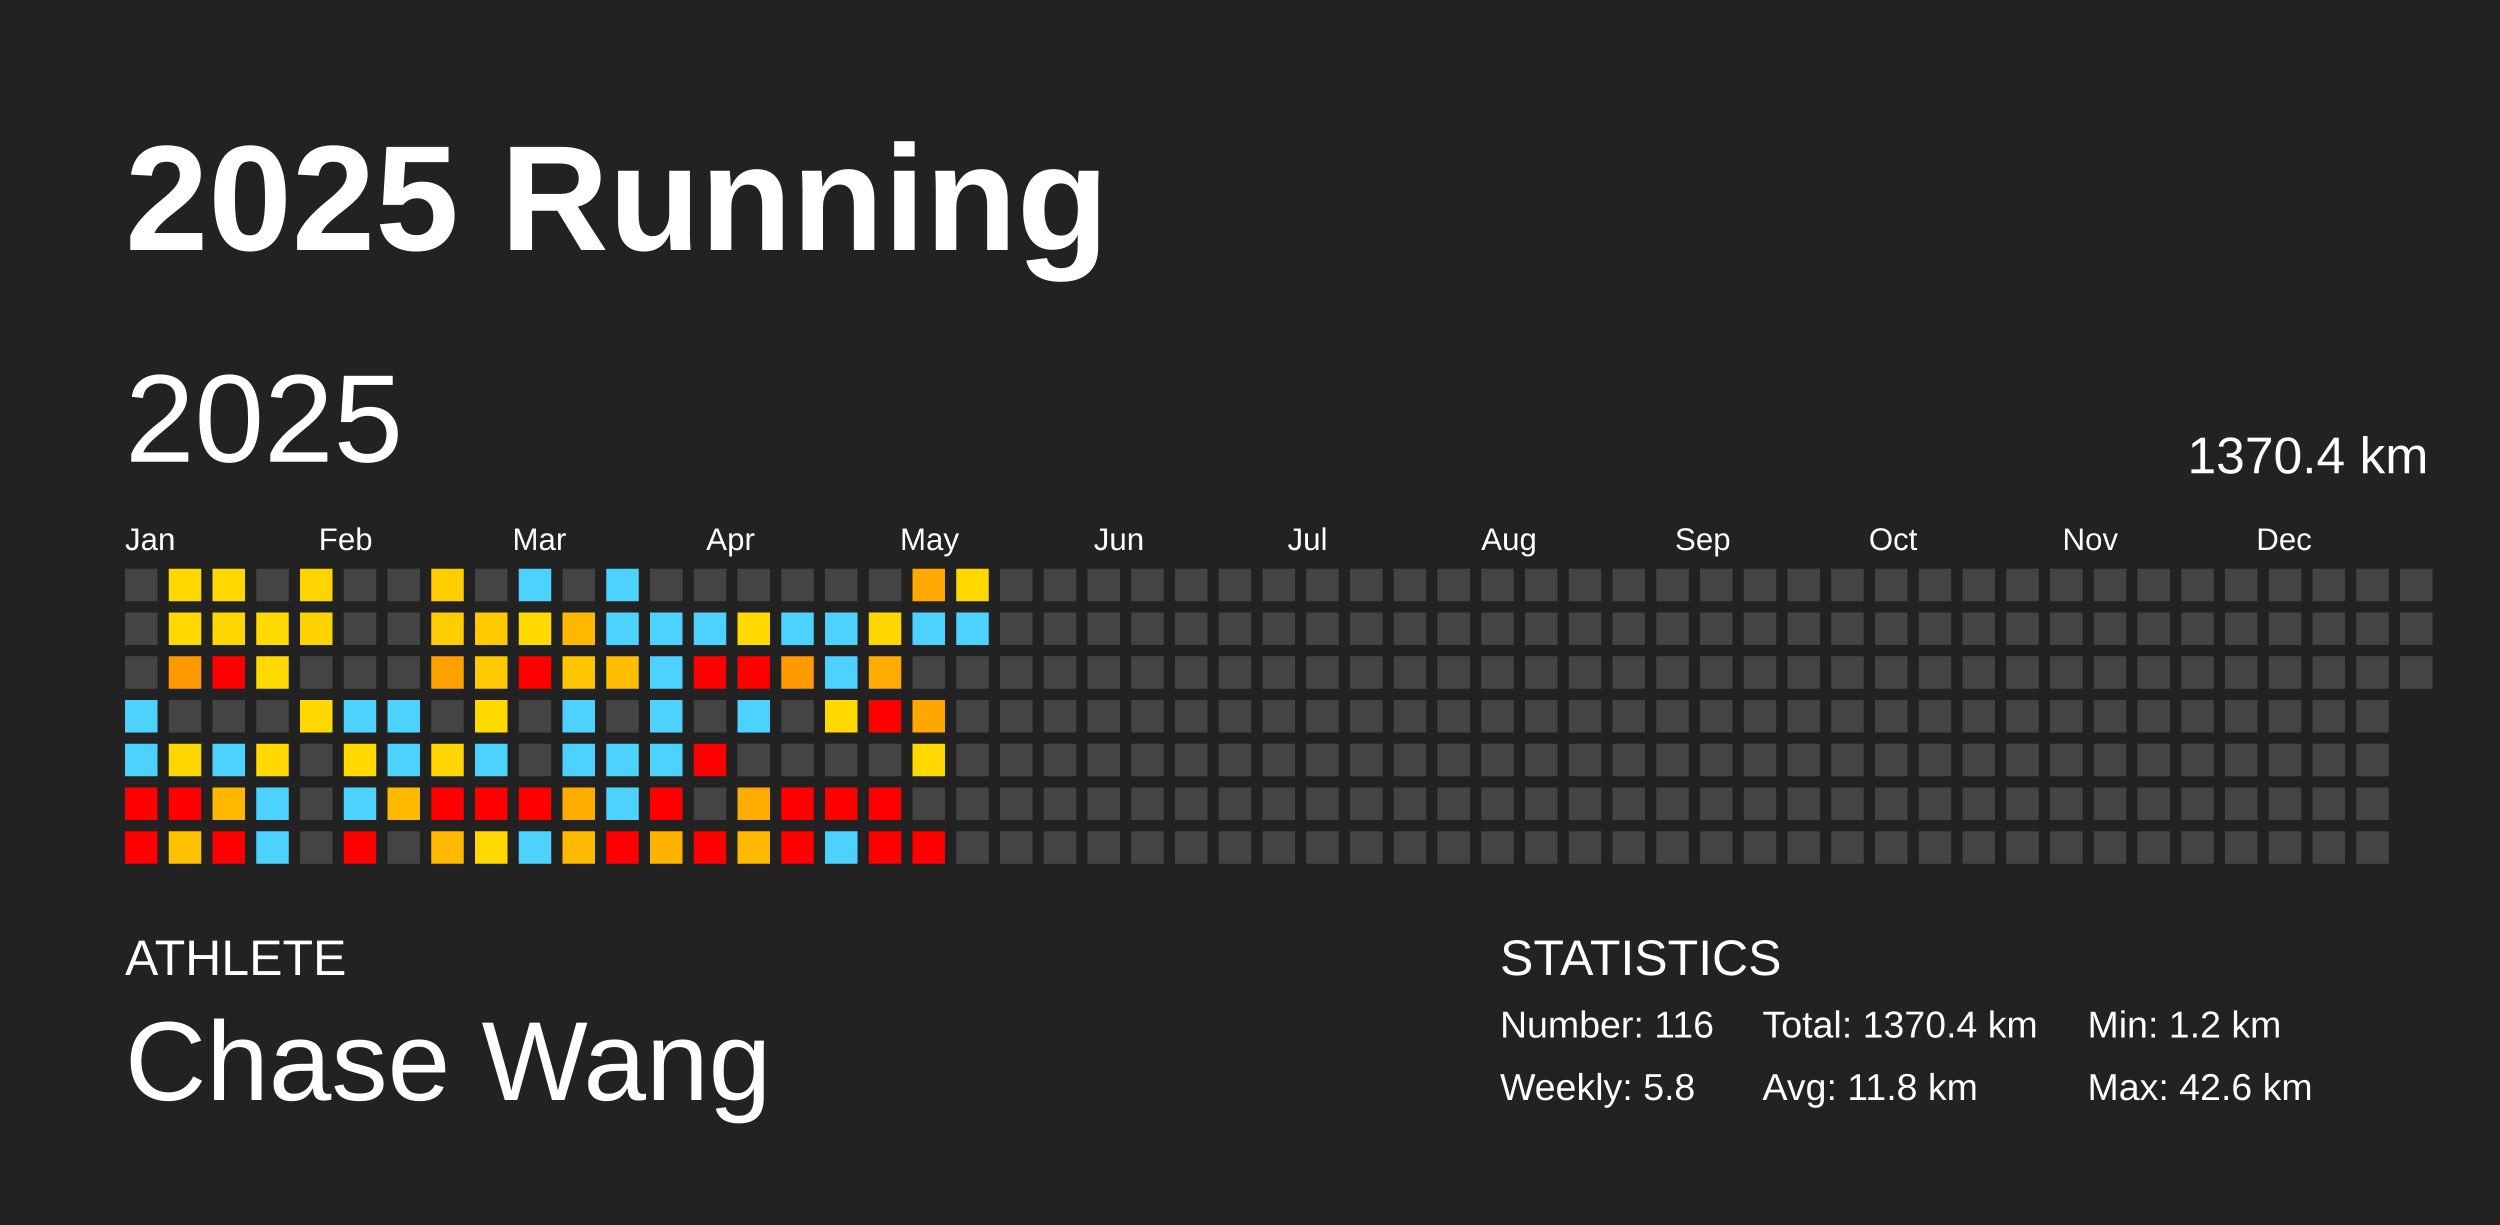
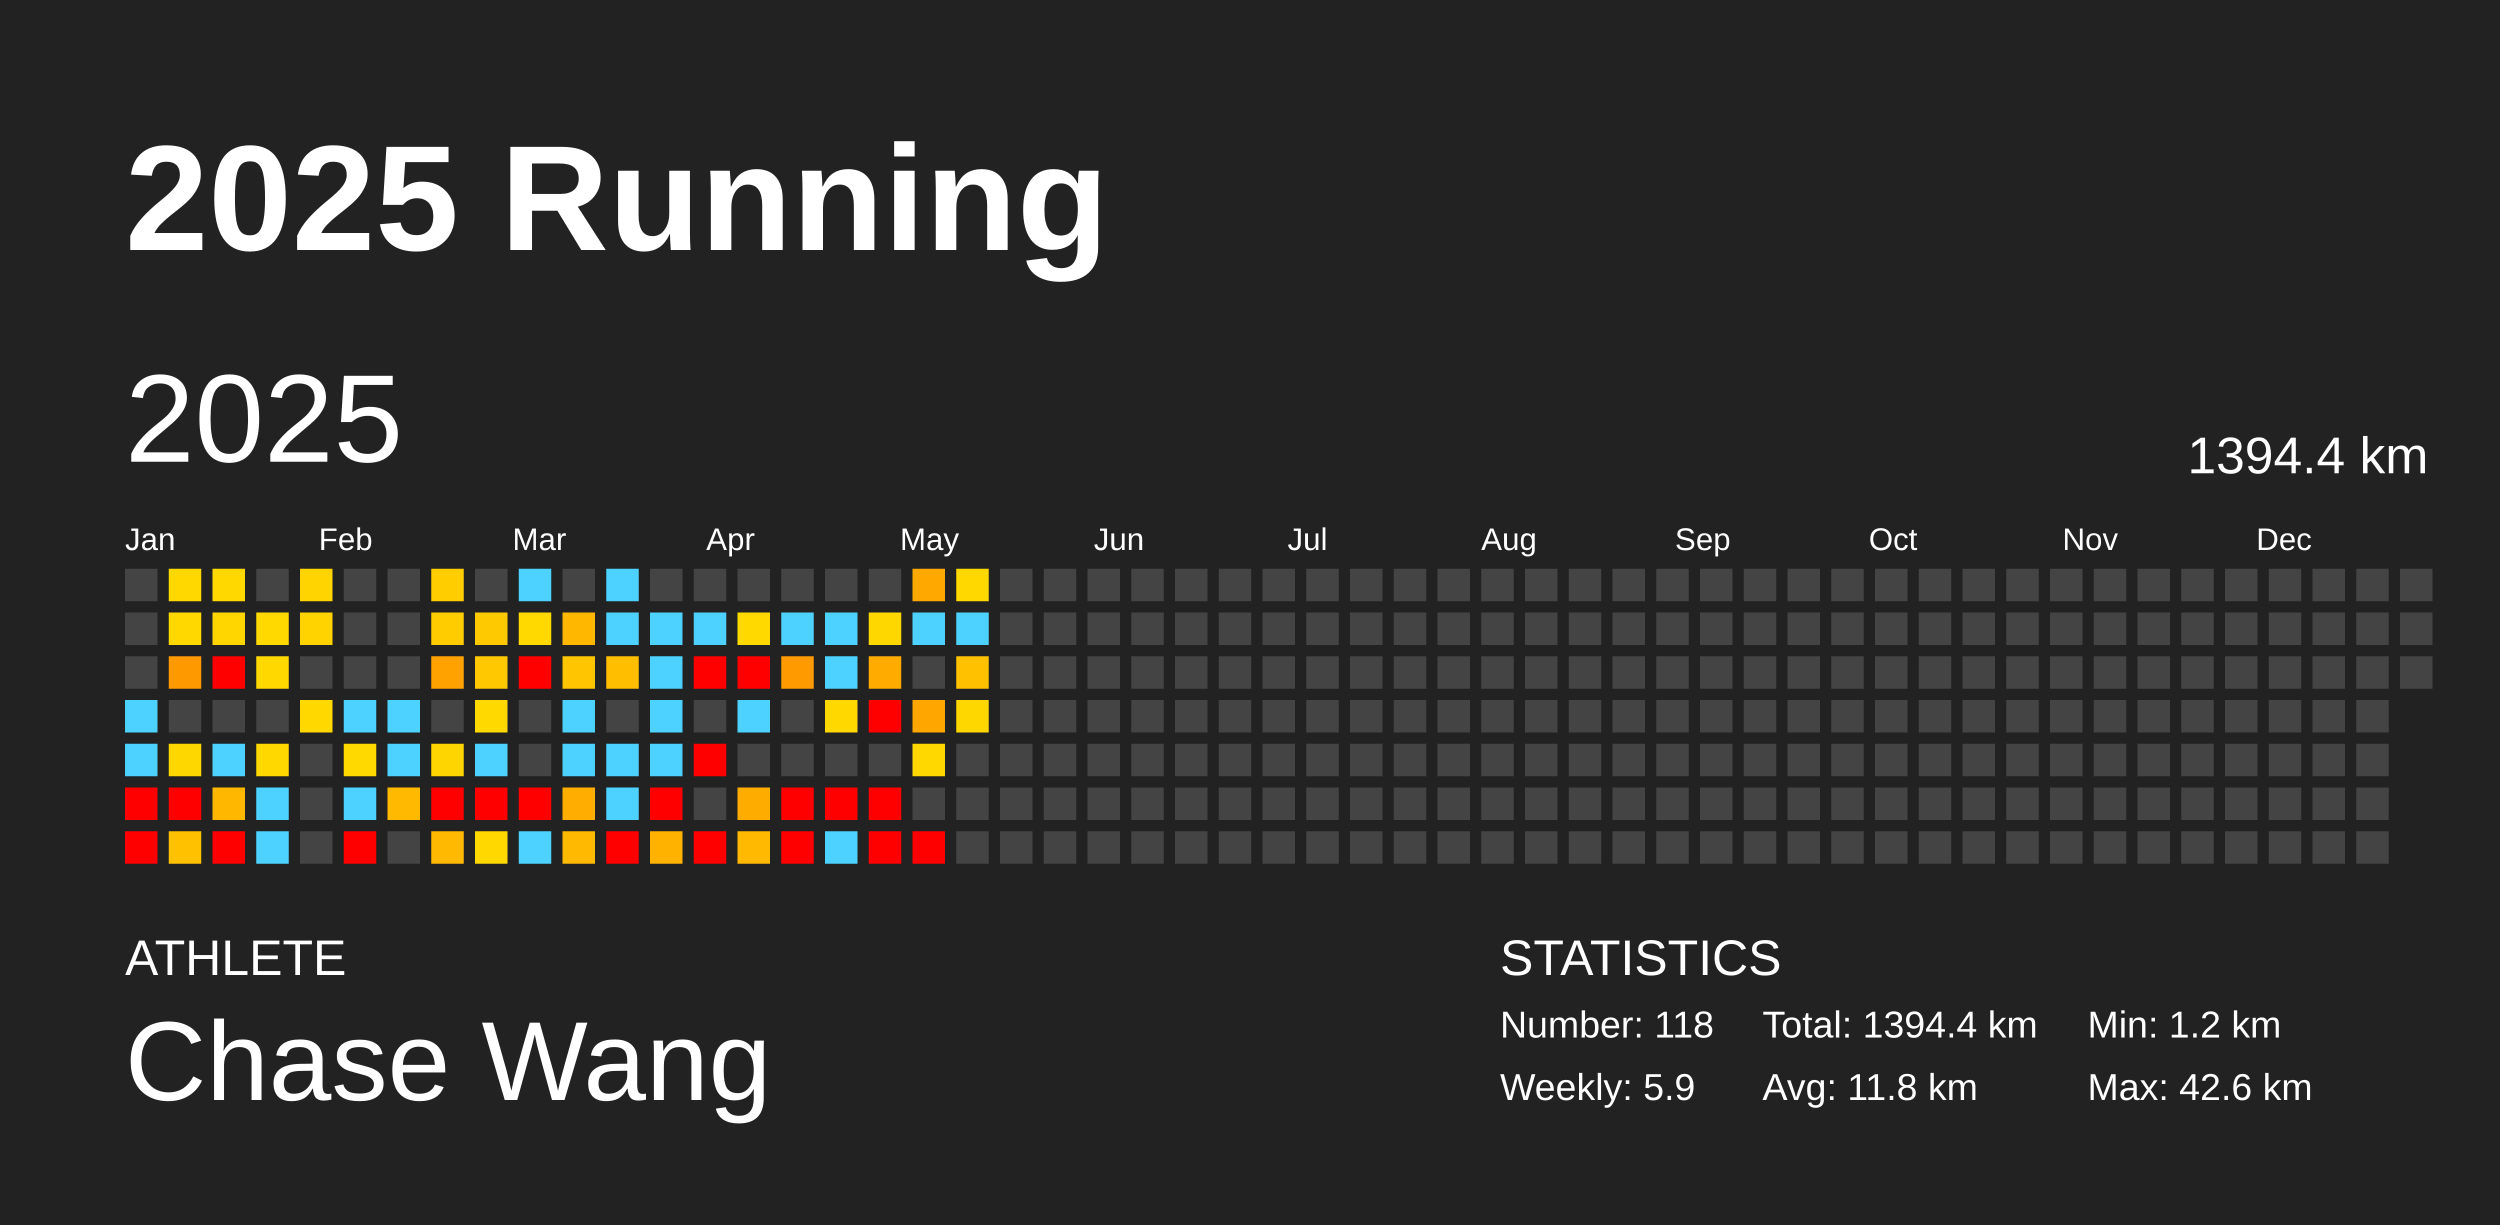
<svg xmlns="http://www.w3.org/2000/svg" baseProfile="full" height="98mm" version="1.1" viewBox="0,0,200,98" width="200mm">
  <defs />
  <rect fill="#222222" height="98" width="200" x="0" y="0" />
  <text fill="#FFFFFF" style="font-size:12px; font-family:Arial; font-weight:bold;" x="10" y="20">2025 Running</text>
  <text fill="#FFFFFF" style="font-size:4px; font-family:Arial" x="10" y="78">ATHLETE</text>
  <text fill="#FFFFFF" style="font-size:9px; font-family:Arial" x="10" y="88">Chase Wang</text>
  <text fill="#FFFFFF" style="font-size:4px; font-family:Arial" x="120" y="78">STATISTICS</text>
-   <text fill="#FFFFFF" style="font-size:3px; font-family:Arial" x="120" y="83">Number: 116</text>
-   <text fill="#FFFFFF" style="font-size:3px; font-family:Arial" x="120" y="88">Weekly: 5.8</text>
-   <text fill="#FFFFFF" style="font-size:3px; font-family:Arial" x="141" y="83">Total: 1370.4 km</text>
+   <text fill="#FFFFFF" style="font-size:3px; font-family:Arial" x="120" y="83">Number: 118</text>
+   <text fill="#FFFFFF" style="font-size:3px; font-family:Arial" x="120" y="88">Weekly: 5.9</text>
+   <text fill="#FFFFFF" style="font-size:3px; font-family:Arial" x="141" y="83">Total: 1394.4 km</text>
  <text fill="#FFFFFF" style="font-size:3px; font-family:Arial" x="141" y="88">Avg: 11.8 km</text>
  <text fill="#FFFFFF" style="font-size:3px; font-family:Arial" x="167" y="83">Min: 1.2 km</text>
  <text fill="#FFFFFF" style="font-size:3px; font-family:Arial" x="167" y="88">Max: 42.6 km</text>
  <text dominant-baseline="hanging" fill="#FFFFFF" style="font-size:10.0px; font-family:Arial;" x="10" y="30">2025</text>
-   <text dominant-baseline="hanging" fill="#FFFFFF" style="font-size:4.125px; font-family:Arial;" x="175" y="35">1370.4 km</text>
+   <text dominant-baseline="hanging" fill="#FFFFFF" style="font-size:4.125px; font-family:Arial;" x="175" y="35">1394.4 km</text>
  <text fill="#FFFFFF" style="font-size:2.5px; font-family:Arial" x="10.0" y="44">Jan</text>
  <text fill="#FFFFFF" style="font-size:2.5px; font-family:Arial" x="25.5" y="44">Feb</text>
  <text fill="#FFFFFF" style="font-size:2.5px; font-family:Arial" x="41.0" y="44">Mar</text>
  <text fill="#FFFFFF" style="font-size:2.5px; font-family:Arial" x="56.5" y="44">Apr</text>
  <text fill="#FFFFFF" style="font-size:2.5px; font-family:Arial" x="72.0" y="44">May</text>
  <text fill="#FFFFFF" style="font-size:2.5px; font-family:Arial" x="87.5" y="44">Jun</text>
  <text fill="#FFFFFF" style="font-size:2.5px; font-family:Arial" x="103.0" y="44">Jul</text>
  <text fill="#FFFFFF" style="font-size:2.5px; font-family:Arial" x="118.5" y="44">Aug</text>
  <text fill="#FFFFFF" style="font-size:2.5px; font-family:Arial" x="134.0" y="44">Sep</text>
  <text fill="#FFFFFF" style="font-size:2.5px; font-family:Arial" x="149.5" y="44">Oct</text>
  <text fill="#FFFFFF" style="font-size:2.5px; font-family:Arial" x="165.0" y="44">Nov</text>
  <text fill="#FFFFFF" style="font-size:2.5px; font-family:Arial" x="180.5" y="44">Dec</text>
  <rect fill="#444444" height="2.6" width="2.6" x="10.0" y="45.5" />
  <rect fill="#444444" height="2.6" width="2.6" x="10.0" y="49.0" />
  <rect fill="#444444" height="2.6" width="2.6" x="10.0" y="52.5" />
  <rect fill="#4dd2ff" height="2.6" width="2.6" x="10.0" y="56.0" />
  <rect fill="#4dd2ff" height="2.6" width="2.6" x="10.0" y="59.5" />
  <rect fill="red" height="2.6" width="2.6" x="10.0" y="63.0" />
  <rect fill="red" height="2.6" width="2.6" x="10.0" y="66.5" />
  <rect fill="#ffd800" height="2.6" width="2.6" x="13.5" y="45.5" />
  <rect fill="#ffd800" height="2.6" width="2.6" x="13.5" y="49.0" />
  <rect fill="#ff9900" height="2.6" width="2.6" x="13.5" y="52.5" />
  <rect fill="#444444" height="2.6" width="2.6" x="13.5" y="56.0" />
  <rect fill="#ffd700" height="2.6" width="2.6" x="13.5" y="59.5" />
  <rect fill="red" height="2.6" width="2.6" x="13.5" y="63.0" />
  <rect fill="#ffc100" height="2.6" width="2.6" x="13.5" y="66.5" />
  <rect fill="#ffd800" height="2.6" width="2.6" x="17.0" y="45.5" />
  <rect fill="#ffd600" height="2.6" width="2.6" x="17.0" y="49.0" />
  <rect fill="red" height="2.6" width="2.6" x="17.0" y="52.5" />
  <rect fill="#444444" height="2.6" width="2.6" x="17.0" y="56.0" />
  <rect fill="#4dd2ff" height="2.6" width="2.6" x="17.0" y="59.5" />
  <rect fill="#ffb700" height="2.6" width="2.6" x="17.0" y="63.0" />
  <rect fill="red" height="2.6" width="2.6" x="17.0" y="66.5" />
  <rect fill="#444444" height="2.6" width="2.6" x="20.5" y="45.5" />
  <rect fill="#ffd900" height="2.6" width="2.6" x="20.5" y="49.0" />
  <rect fill="#ffd800" height="2.6" width="2.6" x="20.5" y="52.5" />
  <rect fill="#444444" height="2.6" width="2.6" x="20.5" y="56.0" />
  <rect fill="#ffd800" height="2.6" width="2.6" x="20.5" y="59.5" />
  <rect fill="#4dd2ff" height="2.6" width="2.6" x="20.5" y="63.0" />
  <rect fill="#4dd2ff" height="2.6" width="2.6" x="20.5" y="66.5" />
  <rect fill="#ffd400" height="2.6" width="2.6" x="24.0" y="45.5" />
  <rect fill="#ffd300" height="2.6" width="2.6" x="24.0" y="49.0" />
  <rect fill="#444444" height="2.6" width="2.6" x="24.0" y="52.5" />
  <rect fill="#ffd800" height="2.6" width="2.6" x="24.0" y="56.0" />
  <rect fill="#444444" height="2.6" width="2.6" x="24.0" y="59.5" />
  <rect fill="#444444" height="2.6" width="2.6" x="24.0" y="63.0" />
  <rect fill="#444444" height="2.6" width="2.6" x="24.0" y="66.5" />
  <rect fill="#444444" height="2.6" width="2.6" x="27.5" y="45.5" />
  <rect fill="#444444" height="2.6" width="2.6" x="27.5" y="49.0" />
  <rect fill="#444444" height="2.6" width="2.6" x="27.5" y="52.5" />
  <rect fill="#4dd2ff" height="2.6" width="2.6" x="27.5" y="56.0" />
  <rect fill="#ffd900" height="2.6" width="2.6" x="27.5" y="59.5" />
  <rect fill="#4dd2ff" height="2.6" width="2.6" x="27.5" y="63.0" />
  <rect fill="red" height="2.6" width="2.6" x="27.5" y="66.5" />
  <rect fill="#444444" height="2.6" width="2.6" x="31.0" y="45.5" />
  <rect fill="#444444" height="2.6" width="2.6" x="31.0" y="49.0" />
  <rect fill="#444444" height="2.6" width="2.6" x="31.0" y="52.5" />
  <rect fill="#4dd2ff" height="2.6" width="2.6" x="31.0" y="56.0" />
  <rect fill="#4dd2ff" height="2.6" width="2.6" x="31.0" y="59.5" />
  <rect fill="#ffb900" height="2.6" width="2.6" x="31.0" y="63.0" />
  <rect fill="#444444" height="2.6" width="2.6" x="31.0" y="66.5" />
  <rect fill="#ffcd00" height="2.6" width="2.6" x="34.5" y="45.5" />
  <rect fill="#ffcc00" height="2.6" width="2.6" x="34.5" y="49.0" />
  <rect fill="#ffa200" height="2.6" width="2.6" x="34.5" y="52.5" />
  <rect fill="#444444" height="2.6" width="2.6" x="34.5" y="56.0" />
  <rect fill="#ffd500" height="2.6" width="2.6" x="34.5" y="59.5" />
  <rect fill="red" height="2.6" width="2.6" x="34.5" y="63.0" />
  <rect fill="#ffb900" height="2.6" width="2.6" x="34.5" y="66.5" />
  <rect fill="#444444" height="2.6" width="2.6" x="38.0" y="45.5" />
  <rect fill="#ffc900" height="2.6" width="2.6" x="38.0" y="49.0" />
  <rect fill="#ffc800" height="2.6" width="2.6" x="38.0" y="52.5" />
  <rect fill="#ffd900" height="2.6" width="2.6" x="38.0" y="56.0" />
  <rect fill="#4dd2ff" height="2.6" width="2.6" x="38.0" y="59.5" />
  <rect fill="red" height="2.6" width="2.6" x="38.0" y="63.0" />
  <rect fill="#ffd800" height="2.6" width="2.6" x="38.0" y="66.5" />
  <rect fill="#4dd2ff" height="2.6" width="2.6" x="41.5" y="45.5" />
  <rect fill="#ffd900" height="2.6" width="2.6" x="41.5" y="49.0" />
  <rect fill="red" height="2.6" width="2.6" x="41.5" y="52.5" />
  <rect fill="#444444" height="2.6" width="2.6" x="41.5" y="56.0" />
  <rect fill="#444444" height="2.6" width="2.6" x="41.5" y="59.5" />
  <rect fill="red" height="2.6" width="2.6" x="41.5" y="63.0" />
  <rect fill="#4dd2ff" height="2.6" width="2.6" x="41.5" y="66.5" />
  <rect fill="#444444" height="2.6" width="2.6" x="45.0" y="45.5" />
  <rect fill="#ffb700" height="2.6" width="2.6" x="45.0" y="49.0" />
  <rect fill="#ffc600" height="2.6" width="2.6" x="45.0" y="52.5" />
  <rect fill="#4dd2ff" height="2.6" width="2.6" x="45.0" y="56.0" />
  <rect fill="#4dd2ff" height="2.6" width="2.6" x="45.0" y="59.5" />
  <rect fill="#ffae00" height="2.6" width="2.6" x="45.0" y="63.0" />
  <rect fill="#ffb900" height="2.6" width="2.6" x="45.0" y="66.5" />
  <rect fill="#4dd2ff" height="2.6" width="2.6" x="48.5" y="45.5" />
  <rect fill="#4dd2ff" height="2.6" width="2.6" x="48.5" y="49.0" />
  <rect fill="#ffbe00" height="2.6" width="2.6" x="48.5" y="52.5" />
  <rect fill="#444444" height="2.6" width="2.6" x="48.5" y="56.0" />
  <rect fill="#4dd2ff" height="2.6" width="2.6" x="48.5" y="59.5" />
  <rect fill="#4dd2ff" height="2.6" width="2.6" x="48.5" y="63.0" />
  <rect fill="red" height="2.6" width="2.6" x="48.5" y="66.5" />
  <rect fill="#444444" height="2.6" width="2.6" x="52.0" y="45.5" />
  <rect fill="#4dd2ff" height="2.6" width="2.6" x="52.0" y="49.0" />
  <rect fill="#4dd2ff" height="2.6" width="2.6" x="52.0" y="52.5" />
  <rect fill="#4dd2ff" height="2.6" width="2.6" x="52.0" y="56.0" />
  <rect fill="#4dd2ff" height="2.6" width="2.6" x="52.0" y="59.5" />
  <rect fill="red" height="2.6" width="2.6" x="52.0" y="63.0" />
  <rect fill="#ffb200" height="2.6" width="2.6" x="52.0" y="66.5" />
  <rect fill="#444444" height="2.6" width="2.6" x="55.5" y="45.5" />
  <rect fill="#4dd2ff" height="2.6" width="2.6" x="55.5" y="49.0" />
  <rect fill="red" height="2.6" width="2.6" x="55.5" y="52.5" />
  <rect fill="#444444" height="2.6" width="2.6" x="55.5" y="56.0" />
  <rect fill="red" height="2.6" width="2.6" x="55.5" y="59.5" />
  <rect fill="#444444" height="2.6" width="2.6" x="55.5" y="63.0" />
  <rect fill="red" height="2.6" width="2.6" x="55.5" y="66.5" />
  <rect fill="#444444" height="2.6" width="2.6" x="59.0" y="45.5" />
  <rect fill="#ffd900" height="2.6" width="2.6" x="59.0" y="49.0" />
  <rect fill="red" height="2.6" width="2.6" x="59.0" y="52.5" />
  <rect fill="#4dd2ff" height="2.6" width="2.6" x="59.0" y="56.0" />
  <rect fill="#444444" height="2.6" width="2.6" x="59.0" y="59.5" />
  <rect fill="#ffac00" height="2.6" width="2.6" x="59.0" y="63.0" />
  <rect fill="#ffb900" height="2.6" width="2.6" x="59.0" y="66.5" />
  <rect fill="#444444" height="2.6" width="2.6" x="62.5" y="45.5" />
  <rect fill="#4dd2ff" height="2.6" width="2.6" x="62.5" y="49.0" />
  <rect fill="#ff9a00" height="2.6" width="2.6" x="62.5" y="52.5" />
  <rect fill="#444444" height="2.6" width="2.6" x="62.5" y="56.0" />
  <rect fill="#444444" height="2.6" width="2.6" x="62.5" y="59.5" />
  <rect fill="red" height="2.6" width="2.6" x="62.5" y="63.0" />
  <rect fill="red" height="2.6" width="2.6" x="62.5" y="66.5" />
  <rect fill="#444444" height="2.6" width="2.6" x="66.0" y="45.5" />
  <rect fill="#4dd2ff" height="2.6" width="2.6" x="66.0" y="49.0" />
  <rect fill="#4dd2ff" height="2.6" width="2.6" x="66.0" y="52.5" />
  <rect fill="#ffd800" height="2.6" width="2.6" x="66.0" y="56.0" />
  <rect fill="#444444" height="2.6" width="2.6" x="66.0" y="59.5" />
  <rect fill="red" height="2.6" width="2.6" x="66.0" y="63.0" />
  <rect fill="#4dd2ff" height="2.6" width="2.6" x="66.0" y="66.5" />
  <rect fill="#444444" height="2.6" width="2.6" x="69.5" y="45.5" />
  <rect fill="#ffd700" height="2.6" width="2.6" x="69.5" y="49.0" />
  <rect fill="#ffab00" height="2.6" width="2.6" x="69.5" y="52.5" />
  <rect fill="red" height="2.6" width="2.6" x="69.5" y="56.0" />
  <rect fill="#444444" height="2.6" width="2.6" x="69.5" y="59.5" />
  <rect fill="red" height="2.6" width="2.6" x="69.5" y="63.0" />
  <rect fill="red" height="2.6" width="2.6" x="69.5" y="66.5" />
  <rect fill="#ffa900" height="2.6" width="2.6" x="73.0" y="45.5" />
  <rect fill="#4dd2ff" height="2.6" width="2.6" x="73.0" y="49.0" />
  <rect fill="#444444" height="2.6" width="2.6" x="73.0" y="52.5" />
  <rect fill="#ffa600" height="2.6" width="2.6" x="73.0" y="56.0" />
  <rect fill="#ffd800" height="2.6" width="2.6" x="73.0" y="59.5" />
  <rect fill="#444444" height="2.6" width="2.6" x="73.0" y="63.0" />
  <rect fill="red" height="2.6" width="2.6" x="73.0" y="66.5" />
  <rect fill="#ffd800" height="2.6" width="2.6" x="76.5" y="45.5" />
  <rect fill="#4dd2ff" height="2.6" width="2.6" x="76.5" y="49.0" />
-   <rect fill="#444444" height="2.6" width="2.6" x="76.5" y="52.5" />
-   <rect fill="#444444" height="2.6" width="2.6" x="76.5" y="56.0" />
+   <rect fill="#ffc100" height="2.6" width="2.6" x="76.5" y="52.5" />
+   <rect fill="#ffd700" height="2.6" width="2.6" x="76.5" y="56.0" />
  <rect fill="#444444" height="2.6" width="2.6" x="76.5" y="59.5" />
  <rect fill="#444444" height="2.6" width="2.6" x="76.5" y="63.0" />
  <rect fill="#444444" height="2.6" width="2.6" x="76.5" y="66.5" />
  <rect fill="#444444" height="2.6" width="2.6" x="80.0" y="45.5" />
  <rect fill="#444444" height="2.6" width="2.6" x="80.0" y="49.0" />
  <rect fill="#444444" height="2.6" width="2.6" x="80.0" y="52.5" />
  <rect fill="#444444" height="2.6" width="2.6" x="80.0" y="56.0" />
  <rect fill="#444444" height="2.6" width="2.6" x="80.0" y="59.5" />
  <rect fill="#444444" height="2.6" width="2.6" x="80.0" y="63.0" />
  <rect fill="#444444" height="2.6" width="2.6" x="80.0" y="66.5" />
  <rect fill="#444444" height="2.6" width="2.6" x="83.5" y="45.5" />
  <rect fill="#444444" height="2.6" width="2.6" x="83.5" y="49.0" />
  <rect fill="#444444" height="2.6" width="2.6" x="83.5" y="52.5" />
  <rect fill="#444444" height="2.6" width="2.6" x="83.5" y="56.0" />
  <rect fill="#444444" height="2.6" width="2.6" x="83.5" y="59.5" />
  <rect fill="#444444" height="2.6" width="2.6" x="83.5" y="63.0" />
  <rect fill="#444444" height="2.6" width="2.6" x="83.5" y="66.5" />
  <rect fill="#444444" height="2.6" width="2.6" x="87.0" y="45.5" />
  <rect fill="#444444" height="2.6" width="2.6" x="87.0" y="49.0" />
  <rect fill="#444444" height="2.6" width="2.6" x="87.0" y="52.5" />
  <rect fill="#444444" height="2.6" width="2.6" x="87.0" y="56.0" />
  <rect fill="#444444" height="2.6" width="2.6" x="87.0" y="59.5" />
  <rect fill="#444444" height="2.6" width="2.6" x="87.0" y="63.0" />
  <rect fill="#444444" height="2.6" width="2.6" x="87.0" y="66.5" />
  <rect fill="#444444" height="2.6" width="2.6" x="90.5" y="45.5" />
  <rect fill="#444444" height="2.6" width="2.6" x="90.5" y="49.0" />
  <rect fill="#444444" height="2.6" width="2.6" x="90.5" y="52.5" />
  <rect fill="#444444" height="2.6" width="2.6" x="90.5" y="56.0" />
  <rect fill="#444444" height="2.6" width="2.6" x="90.5" y="59.5" />
  <rect fill="#444444" height="2.6" width="2.6" x="90.5" y="63.0" />
  <rect fill="#444444" height="2.6" width="2.6" x="90.5" y="66.5" />
  <rect fill="#444444" height="2.6" width="2.6" x="94.0" y="45.5" />
  <rect fill="#444444" height="2.6" width="2.6" x="94.0" y="49.0" />
  <rect fill="#444444" height="2.6" width="2.6" x="94.0" y="52.5" />
  <rect fill="#444444" height="2.6" width="2.6" x="94.0" y="56.0" />
  <rect fill="#444444" height="2.6" width="2.6" x="94.0" y="59.5" />
  <rect fill="#444444" height="2.6" width="2.6" x="94.0" y="63.0" />
  <rect fill="#444444" height="2.6" width="2.6" x="94.0" y="66.5" />
  <rect fill="#444444" height="2.6" width="2.6" x="97.5" y="45.5" />
  <rect fill="#444444" height="2.6" width="2.6" x="97.5" y="49.0" />
  <rect fill="#444444" height="2.6" width="2.6" x="97.5" y="52.5" />
  <rect fill="#444444" height="2.6" width="2.6" x="97.5" y="56.0" />
  <rect fill="#444444" height="2.6" width="2.6" x="97.5" y="59.5" />
  <rect fill="#444444" height="2.6" width="2.6" x="97.5" y="63.0" />
  <rect fill="#444444" height="2.6" width="2.6" x="97.5" y="66.5" />
  <rect fill="#444444" height="2.6" width="2.6" x="101.0" y="45.5" />
  <rect fill="#444444" height="2.6" width="2.6" x="101.0" y="49.0" />
  <rect fill="#444444" height="2.6" width="2.6" x="101.0" y="52.5" />
  <rect fill="#444444" height="2.6" width="2.6" x="101.0" y="56.0" />
  <rect fill="#444444" height="2.6" width="2.6" x="101.0" y="59.5" />
  <rect fill="#444444" height="2.6" width="2.6" x="101.0" y="63.0" />
  <rect fill="#444444" height="2.6" width="2.6" x="101.0" y="66.5" />
  <rect fill="#444444" height="2.6" width="2.6" x="104.5" y="45.5" />
  <rect fill="#444444" height="2.6" width="2.6" x="104.5" y="49.0" />
  <rect fill="#444444" height="2.6" width="2.6" x="104.5" y="52.5" />
  <rect fill="#444444" height="2.6" width="2.6" x="104.5" y="56.0" />
  <rect fill="#444444" height="2.6" width="2.6" x="104.5" y="59.5" />
  <rect fill="#444444" height="2.6" width="2.6" x="104.5" y="63.0" />
  <rect fill="#444444" height="2.6" width="2.6" x="104.5" y="66.5" />
  <rect fill="#444444" height="2.6" width="2.6" x="108.0" y="45.5" />
  <rect fill="#444444" height="2.6" width="2.6" x="108.0" y="49.0" />
  <rect fill="#444444" height="2.6" width="2.6" x="108.0" y="52.5" />
  <rect fill="#444444" height="2.6" width="2.6" x="108.0" y="56.0" />
  <rect fill="#444444" height="2.6" width="2.6" x="108.0" y="59.5" />
  <rect fill="#444444" height="2.6" width="2.6" x="108.0" y="63.0" />
  <rect fill="#444444" height="2.6" width="2.6" x="108.0" y="66.5" />
  <rect fill="#444444" height="2.6" width="2.6" x="111.5" y="45.5" />
  <rect fill="#444444" height="2.6" width="2.6" x="111.5" y="49.0" />
  <rect fill="#444444" height="2.6" width="2.6" x="111.5" y="52.5" />
  <rect fill="#444444" height="2.6" width="2.6" x="111.5" y="56.0" />
  <rect fill="#444444" height="2.6" width="2.6" x="111.5" y="59.5" />
  <rect fill="#444444" height="2.6" width="2.6" x="111.5" y="63.0" />
  <rect fill="#444444" height="2.6" width="2.6" x="111.5" y="66.5" />
  <rect fill="#444444" height="2.6" width="2.6" x="115.0" y="45.5" />
  <rect fill="#444444" height="2.6" width="2.6" x="115.0" y="49.0" />
  <rect fill="#444444" height="2.6" width="2.6" x="115.0" y="52.5" />
  <rect fill="#444444" height="2.6" width="2.6" x="115.0" y="56.0" />
  <rect fill="#444444" height="2.6" width="2.6" x="115.0" y="59.5" />
  <rect fill="#444444" height="2.6" width="2.6" x="115.0" y="63.0" />
  <rect fill="#444444" height="2.6" width="2.6" x="115.0" y="66.5" />
  <rect fill="#444444" height="2.6" width="2.6" x="118.5" y="45.5" />
  <rect fill="#444444" height="2.6" width="2.6" x="118.5" y="49.0" />
  <rect fill="#444444" height="2.6" width="2.6" x="118.5" y="52.5" />
  <rect fill="#444444" height="2.6" width="2.6" x="118.5" y="56.0" />
  <rect fill="#444444" height="2.6" width="2.6" x="118.5" y="59.5" />
  <rect fill="#444444" height="2.6" width="2.6" x="118.5" y="63.0" />
  <rect fill="#444444" height="2.6" width="2.6" x="118.5" y="66.5" />
  <rect fill="#444444" height="2.6" width="2.6" x="122.0" y="45.5" />
  <rect fill="#444444" height="2.6" width="2.6" x="122.0" y="49.0" />
  <rect fill="#444444" height="2.6" width="2.6" x="122.0" y="52.5" />
  <rect fill="#444444" height="2.6" width="2.6" x="122.0" y="56.0" />
  <rect fill="#444444" height="2.6" width="2.6" x="122.0" y="59.5" />
  <rect fill="#444444" height="2.6" width="2.6" x="122.0" y="63.0" />
  <rect fill="#444444" height="2.6" width="2.6" x="122.0" y="66.5" />
  <rect fill="#444444" height="2.6" width="2.6" x="125.5" y="45.5" />
  <rect fill="#444444" height="2.6" width="2.6" x="125.5" y="49.0" />
  <rect fill="#444444" height="2.6" width="2.6" x="125.5" y="52.5" />
  <rect fill="#444444" height="2.6" width="2.6" x="125.5" y="56.0" />
  <rect fill="#444444" height="2.6" width="2.6" x="125.5" y="59.5" />
  <rect fill="#444444" height="2.6" width="2.6" x="125.5" y="63.0" />
  <rect fill="#444444" height="2.6" width="2.6" x="125.5" y="66.5" />
  <rect fill="#444444" height="2.6" width="2.6" x="129.0" y="45.5" />
  <rect fill="#444444" height="2.6" width="2.6" x="129.0" y="49.0" />
  <rect fill="#444444" height="2.6" width="2.6" x="129.0" y="52.5" />
  <rect fill="#444444" height="2.6" width="2.6" x="129.0" y="56.0" />
  <rect fill="#444444" height="2.6" width="2.6" x="129.0" y="59.5" />
  <rect fill="#444444" height="2.6" width="2.6" x="129.0" y="63.0" />
  <rect fill="#444444" height="2.6" width="2.6" x="129.0" y="66.5" />
  <rect fill="#444444" height="2.6" width="2.6" x="132.5" y="45.5" />
  <rect fill="#444444" height="2.6" width="2.6" x="132.5" y="49.0" />
  <rect fill="#444444" height="2.6" width="2.6" x="132.5" y="52.5" />
  <rect fill="#444444" height="2.6" width="2.6" x="132.5" y="56.0" />
  <rect fill="#444444" height="2.6" width="2.6" x="132.5" y="59.5" />
  <rect fill="#444444" height="2.6" width="2.6" x="132.5" y="63.0" />
  <rect fill="#444444" height="2.6" width="2.6" x="132.5" y="66.5" />
  <rect fill="#444444" height="2.6" width="2.6" x="136.0" y="45.5" />
  <rect fill="#444444" height="2.6" width="2.6" x="136.0" y="49.0" />
  <rect fill="#444444" height="2.6" width="2.6" x="136.0" y="52.5" />
  <rect fill="#444444" height="2.6" width="2.6" x="136.0" y="56.0" />
  <rect fill="#444444" height="2.6" width="2.6" x="136.0" y="59.5" />
  <rect fill="#444444" height="2.6" width="2.6" x="136.0" y="63.0" />
  <rect fill="#444444" height="2.6" width="2.6" x="136.0" y="66.5" />
  <rect fill="#444444" height="2.6" width="2.6" x="139.5" y="45.5" />
  <rect fill="#444444" height="2.6" width="2.6" x="139.5" y="49.0" />
  <rect fill="#444444" height="2.6" width="2.6" x="139.5" y="52.5" />
  <rect fill="#444444" height="2.6" width="2.6" x="139.5" y="56.0" />
  <rect fill="#444444" height="2.6" width="2.6" x="139.5" y="59.5" />
  <rect fill="#444444" height="2.6" width="2.6" x="139.5" y="63.0" />
  <rect fill="#444444" height="2.6" width="2.6" x="139.5" y="66.5" />
  <rect fill="#444444" height="2.6" width="2.6" x="143.0" y="45.5" />
  <rect fill="#444444" height="2.6" width="2.6" x="143.0" y="49.0" />
  <rect fill="#444444" height="2.6" width="2.6" x="143.0" y="52.5" />
  <rect fill="#444444" height="2.6" width="2.6" x="143.0" y="56.0" />
  <rect fill="#444444" height="2.6" width="2.6" x="143.0" y="59.5" />
  <rect fill="#444444" height="2.6" width="2.6" x="143.0" y="63.0" />
  <rect fill="#444444" height="2.6" width="2.6" x="143.0" y="66.5" />
  <rect fill="#444444" height="2.6" width="2.6" x="146.5" y="45.5" />
  <rect fill="#444444" height="2.6" width="2.6" x="146.5" y="49.0" />
  <rect fill="#444444" height="2.6" width="2.6" x="146.5" y="52.5" />
  <rect fill="#444444" height="2.6" width="2.6" x="146.5" y="56.0" />
  <rect fill="#444444" height="2.6" width="2.6" x="146.5" y="59.5" />
  <rect fill="#444444" height="2.6" width="2.6" x="146.5" y="63.0" />
  <rect fill="#444444" height="2.6" width="2.6" x="146.5" y="66.5" />
  <rect fill="#444444" height="2.6" width="2.6" x="150.0" y="45.5" />
  <rect fill="#444444" height="2.6" width="2.6" x="150.0" y="49.0" />
  <rect fill="#444444" height="2.6" width="2.6" x="150.0" y="52.5" />
  <rect fill="#444444" height="2.6" width="2.6" x="150.0" y="56.0" />
  <rect fill="#444444" height="2.6" width="2.6" x="150.0" y="59.5" />
  <rect fill="#444444" height="2.6" width="2.6" x="150.0" y="63.0" />
  <rect fill="#444444" height="2.6" width="2.6" x="150.0" y="66.5" />
  <rect fill="#444444" height="2.6" width="2.6" x="153.5" y="45.5" />
  <rect fill="#444444" height="2.6" width="2.6" x="153.5" y="49.0" />
  <rect fill="#444444" height="2.6" width="2.6" x="153.5" y="52.5" />
  <rect fill="#444444" height="2.6" width="2.6" x="153.5" y="56.0" />
  <rect fill="#444444" height="2.6" width="2.6" x="153.5" y="59.5" />
  <rect fill="#444444" height="2.6" width="2.6" x="153.5" y="63.0" />
  <rect fill="#444444" height="2.6" width="2.6" x="153.5" y="66.5" />
  <rect fill="#444444" height="2.6" width="2.6" x="157.0" y="45.5" />
  <rect fill="#444444" height="2.6" width="2.6" x="157.0" y="49.0" />
  <rect fill="#444444" height="2.6" width="2.6" x="157.0" y="52.5" />
  <rect fill="#444444" height="2.6" width="2.6" x="157.0" y="56.0" />
  <rect fill="#444444" height="2.6" width="2.6" x="157.0" y="59.5" />
  <rect fill="#444444" height="2.6" width="2.6" x="157.0" y="63.0" />
  <rect fill="#444444" height="2.6" width="2.6" x="157.0" y="66.5" />
  <rect fill="#444444" height="2.6" width="2.6" x="160.5" y="45.5" />
  <rect fill="#444444" height="2.6" width="2.6" x="160.5" y="49.0" />
  <rect fill="#444444" height="2.6" width="2.6" x="160.5" y="52.5" />
  <rect fill="#444444" height="2.6" width="2.6" x="160.5" y="56.0" />
  <rect fill="#444444" height="2.6" width="2.6" x="160.5" y="59.5" />
  <rect fill="#444444" height="2.6" width="2.6" x="160.5" y="63.0" />
  <rect fill="#444444" height="2.6" width="2.6" x="160.5" y="66.5" />
  <rect fill="#444444" height="2.6" width="2.6" x="164.0" y="45.5" />
  <rect fill="#444444" height="2.6" width="2.6" x="164.0" y="49.0" />
  <rect fill="#444444" height="2.6" width="2.6" x="164.0" y="52.5" />
  <rect fill="#444444" height="2.6" width="2.6" x="164.0" y="56.0" />
  <rect fill="#444444" height="2.6" width="2.6" x="164.0" y="59.5" />
  <rect fill="#444444" height="2.6" width="2.6" x="164.0" y="63.0" />
  <rect fill="#444444" height="2.6" width="2.6" x="164.0" y="66.5" />
  <rect fill="#444444" height="2.6" width="2.6" x="167.5" y="45.5" />
  <rect fill="#444444" height="2.6" width="2.6" x="167.5" y="49.0" />
  <rect fill="#444444" height="2.6" width="2.6" x="167.5" y="52.5" />
  <rect fill="#444444" height="2.6" width="2.6" x="167.5" y="56.0" />
  <rect fill="#444444" height="2.6" width="2.6" x="167.5" y="59.5" />
  <rect fill="#444444" height="2.6" width="2.6" x="167.5" y="63.0" />
  <rect fill="#444444" height="2.6" width="2.6" x="167.5" y="66.5" />
  <rect fill="#444444" height="2.6" width="2.6" x="171.0" y="45.5" />
  <rect fill="#444444" height="2.6" width="2.6" x="171.0" y="49.0" />
  <rect fill="#444444" height="2.6" width="2.6" x="171.0" y="52.5" />
  <rect fill="#444444" height="2.6" width="2.6" x="171.0" y="56.0" />
  <rect fill="#444444" height="2.6" width="2.6" x="171.0" y="59.5" />
  <rect fill="#444444" height="2.6" width="2.6" x="171.0" y="63.0" />
  <rect fill="#444444" height="2.6" width="2.6" x="171.0" y="66.5" />
  <rect fill="#444444" height="2.6" width="2.6" x="174.5" y="45.5" />
  <rect fill="#444444" height="2.6" width="2.6" x="174.5" y="49.0" />
  <rect fill="#444444" height="2.6" width="2.6" x="174.5" y="52.5" />
  <rect fill="#444444" height="2.6" width="2.6" x="174.5" y="56.0" />
  <rect fill="#444444" height="2.6" width="2.6" x="174.5" y="59.5" />
  <rect fill="#444444" height="2.6" width="2.6" x="174.5" y="63.0" />
  <rect fill="#444444" height="2.6" width="2.6" x="174.5" y="66.5" />
  <rect fill="#444444" height="2.6" width="2.6" x="178.0" y="45.5" />
  <rect fill="#444444" height="2.6" width="2.6" x="178.0" y="49.0" />
  <rect fill="#444444" height="2.6" width="2.6" x="178.0" y="52.5" />
  <rect fill="#444444" height="2.6" width="2.6" x="178.0" y="56.0" />
  <rect fill="#444444" height="2.6" width="2.6" x="178.0" y="59.5" />
  <rect fill="#444444" height="2.6" width="2.6" x="178.0" y="63.0" />
  <rect fill="#444444" height="2.6" width="2.6" x="178.0" y="66.5" />
  <rect fill="#444444" height="2.6" width="2.6" x="181.5" y="45.5" />
  <rect fill="#444444" height="2.6" width="2.6" x="181.5" y="49.0" />
  <rect fill="#444444" height="2.6" width="2.6" x="181.5" y="52.5" />
  <rect fill="#444444" height="2.6" width="2.6" x="181.5" y="56.0" />
  <rect fill="#444444" height="2.6" width="2.6" x="181.5" y="59.5" />
  <rect fill="#444444" height="2.6" width="2.6" x="181.5" y="63.0" />
  <rect fill="#444444" height="2.6" width="2.6" x="181.5" y="66.5" />
  <rect fill="#444444" height="2.6" width="2.6" x="185.0" y="45.5" />
  <rect fill="#444444" height="2.6" width="2.6" x="185.0" y="49.0" />
  <rect fill="#444444" height="2.6" width="2.6" x="185.0" y="52.5" />
  <rect fill="#444444" height="2.6" width="2.6" x="185.0" y="56.0" />
  <rect fill="#444444" height="2.6" width="2.6" x="185.0" y="59.5" />
  <rect fill="#444444" height="2.6" width="2.6" x="185.0" y="63.0" />
  <rect fill="#444444" height="2.6" width="2.6" x="185.0" y="66.5" />
  <rect fill="#444444" height="2.6" width="2.6" x="188.5" y="45.5" />
  <rect fill="#444444" height="2.6" width="2.6" x="188.5" y="49.0" />
  <rect fill="#444444" height="2.6" width="2.6" x="188.5" y="52.5" />
  <rect fill="#444444" height="2.6" width="2.6" x="188.5" y="56.0" />
  <rect fill="#444444" height="2.6" width="2.6" x="188.5" y="59.5" />
  <rect fill="#444444" height="2.6" width="2.6" x="188.5" y="63.0" />
  <rect fill="#444444" height="2.6" width="2.6" x="188.5" y="66.5" />
  <rect fill="#444444" height="2.6" width="2.6" x="192.0" y="45.5" />
  <rect fill="#444444" height="2.6" width="2.6" x="192.0" y="49.0" />
  <rect fill="#444444" height="2.6" width="2.6" x="192.0" y="52.5" />
</svg>
